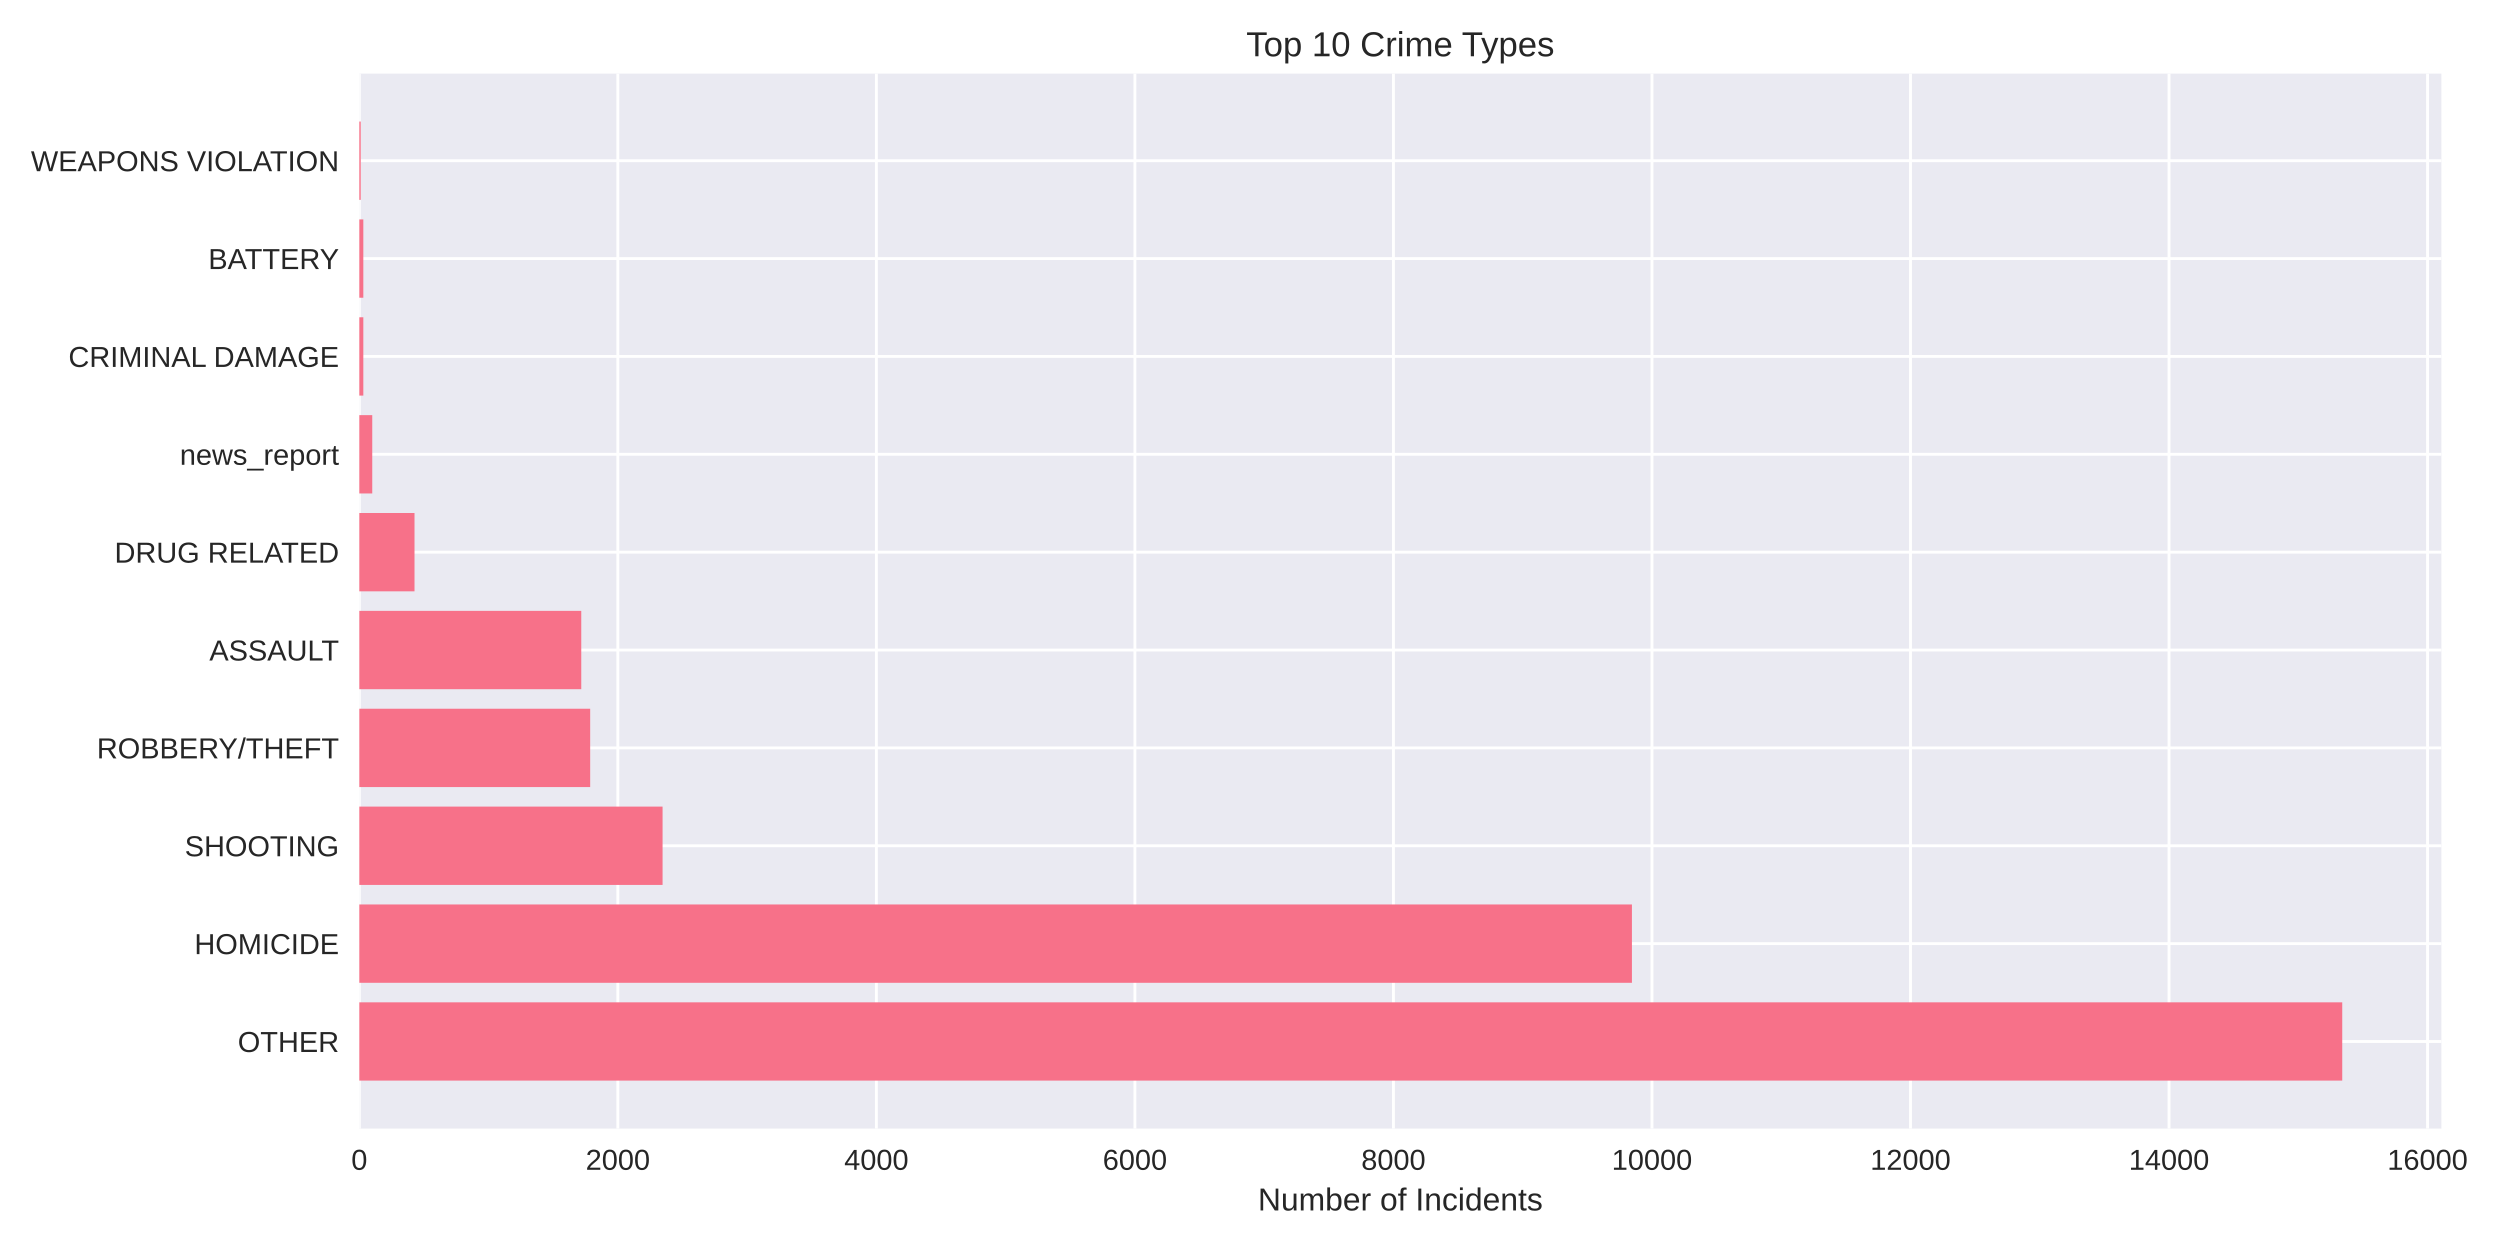
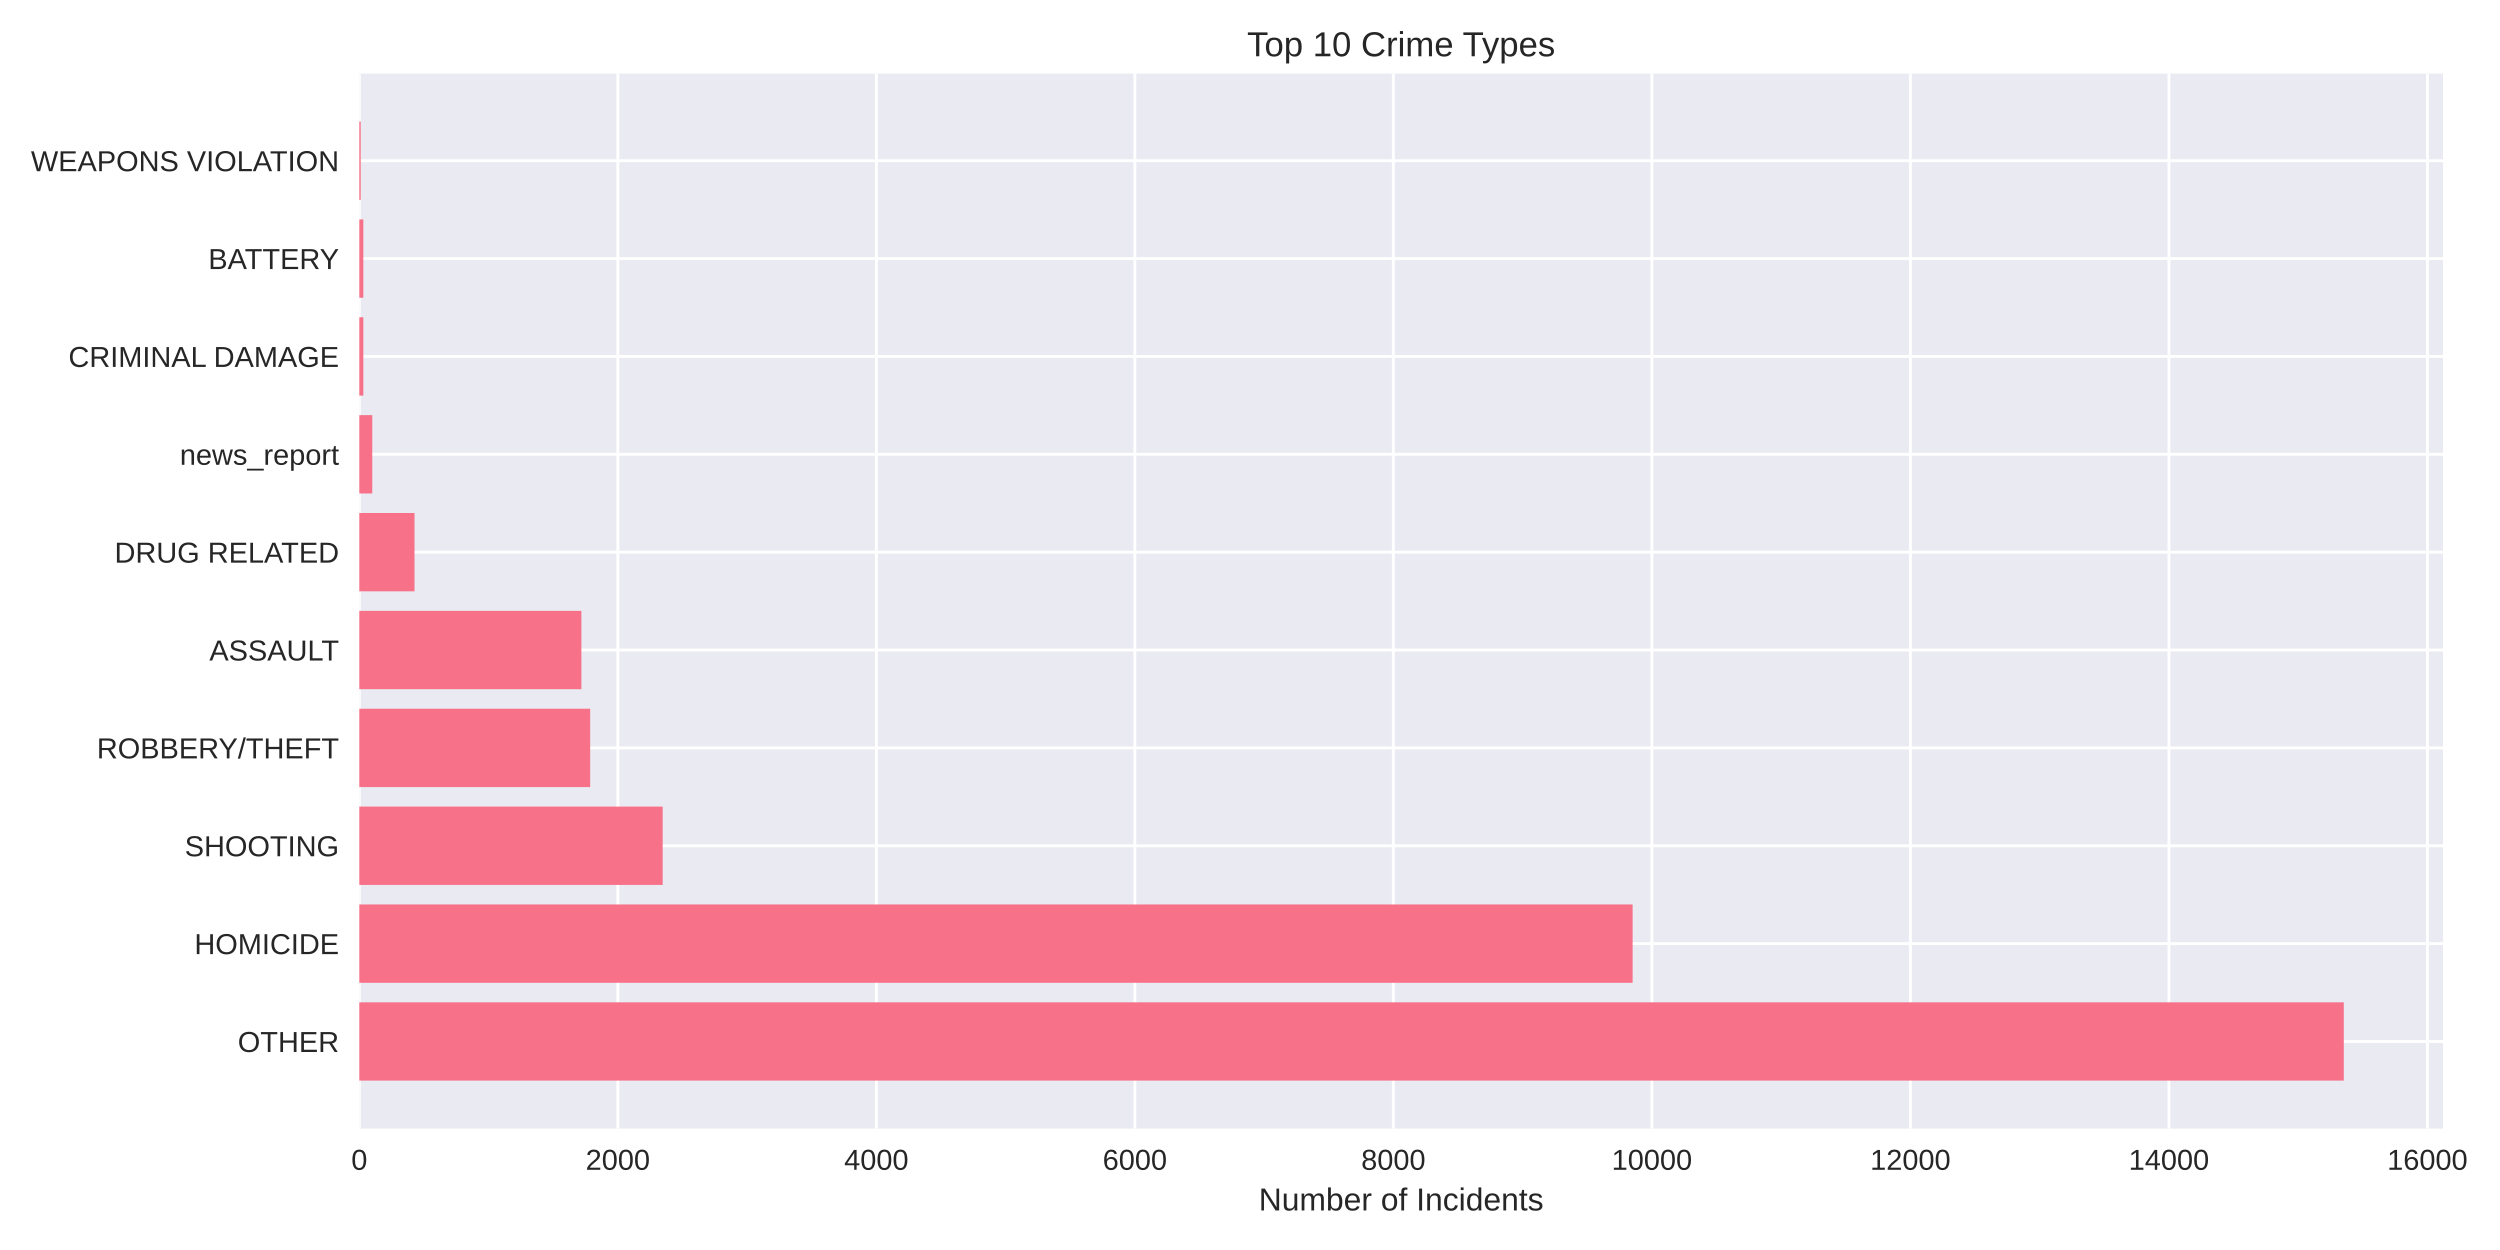
<svg xmlns="http://www.w3.org/2000/svg" width="864pt" height="432pt" viewBox="0 0 864 432" version="1.1">
  <defs>
    <style type="text/css">*{stroke-linejoin: round; stroke-linecap: butt}</style>
  </defs>
  <g id="figure_1">
    <g id="patch_1">
      <path d="M 0 432  L 864 432  L 864 0  L 0 0  z " style="fill: #ffffff" />
    </g>
    <g id="axes_1">
      <g id="patch_2">
-         <path d="M 124.18 390.04  L 843.743 390.04  L 843.743 25.44  L 124.18 25.44  z " style="fill: #eaeaf2" />
+         <path d="M 124.18 390.04  L 844.306 390.04  L 844.306 25.44  L 124.18 25.44  z " style="fill: #eaeaf2" />
      </g>
      <g id="matplotlib.axis_1">
        <g id="xtick_1">
          <g id="line2d_1">
-             <path d="M 124.18 390.04  L 124.18 25.44  " clip-path="url(#pd3ab6db483)" style="fill: none; stroke: #ffffff; stroke-linecap: round" />
+             <path d="M 124.18 390.04  L 124.18 25.44  " clip-path="url(#p25ef2d48a4)" style="fill: none; stroke: #ffffff; stroke-linecap: round" />
          </g>
          <g id="line2d_2" />
          <g id="text_1">
            <text style="fill: #262626; font: 10px 'Arial', 'Liberation Sans', 'DejaVu Sans', 'Bitstream Vera Sans', sans-serif; text-anchor: middle" x="124.18" y="404.287" transform="rotate(-0 124.18 404.2869)">0</text>
          </g>
        </g>
        <g id="xtick_2">
          <g id="line2d_3">
-             <path d="M 213.528 390.04  L 213.528 25.44  " clip-path="url(#pd3ab6db483)" style="fill: none; stroke: #ffffff; stroke-linecap: round" />
+             <path d="M 213.522 390.04  L 213.522 25.44  " clip-path="url(#p25ef2d48a4)" style="fill: none; stroke: #ffffff; stroke-linecap: round" />
          </g>
          <g id="line2d_4" />
          <g id="text_2">
-             <text style="fill: #262626; font: 10px 'Arial', 'Liberation Sans', 'DejaVu Sans', 'Bitstream Vera Sans', sans-serif; text-anchor: middle" x="213.528" y="404.287" transform="rotate(-0 213.5279 404.2869)">2000</text>
+             <text style="fill: #262626; font: 10px 'Arial', 'Liberation Sans', 'DejaVu Sans', 'Bitstream Vera Sans', sans-serif; text-anchor: middle" x="213.522" y="404.287" transform="rotate(-0 213.5221 404.2869)">2000</text>
          </g>
        </g>
        <g id="xtick_3">
          <g id="line2d_5">
-             <path d="M 302.876 390.04  L 302.876 25.44  " clip-path="url(#pd3ab6db483)" style="fill: none; stroke: #ffffff; stroke-linecap: round" />
+             <path d="M 302.864 390.04  L 302.864 25.44  " clip-path="url(#p25ef2d48a4)" style="fill: none; stroke: #ffffff; stroke-linecap: round" />
          </g>
          <g id="line2d_6" />
          <g id="text_3">
-             <text style="fill: #262626; font: 10px 'Arial', 'Liberation Sans', 'DejaVu Sans', 'Bitstream Vera Sans', sans-serif; text-anchor: middle" x="302.876" y="404.287" transform="rotate(-0 302.8758 404.2869)">4000</text>
+             <text style="fill: #262626; font: 10px 'Arial', 'Liberation Sans', 'DejaVu Sans', 'Bitstream Vera Sans', sans-serif; text-anchor: middle" x="302.864" y="404.287" transform="rotate(-0 302.8642 404.2869)">4000</text>
          </g>
        </g>
        <g id="xtick_4">
          <g id="line2d_7">
-             <path d="M 392.224 390.04  L 392.224 25.44  " clip-path="url(#pd3ab6db483)" style="fill: none; stroke: #ffffff; stroke-linecap: round" />
+             <path d="M 392.206 390.04  L 392.206 25.44  " clip-path="url(#p25ef2d48a4)" style="fill: none; stroke: #ffffff; stroke-linecap: round" />
          </g>
          <g id="line2d_8" />
          <g id="text_4">
-             <text style="fill: #262626; font: 10px 'Arial', 'Liberation Sans', 'DejaVu Sans', 'Bitstream Vera Sans', sans-serif; text-anchor: middle" x="392.224" y="404.287" transform="rotate(-0 392.2237 404.2869)">6000</text>
+             <text style="fill: #262626; font: 10px 'Arial', 'Liberation Sans', 'DejaVu Sans', 'Bitstream Vera Sans', sans-serif; text-anchor: middle" x="392.206" y="404.287" transform="rotate(-0 392.2063 404.2869)">6000</text>
          </g>
        </g>
        <g id="xtick_5">
          <g id="line2d_9">
-             <path d="M 481.572 390.04  L 481.572 25.44  " clip-path="url(#pd3ab6db483)" style="fill: none; stroke: #ffffff; stroke-linecap: round" />
+             <path d="M 481.548 390.04  L 481.548 25.44  " clip-path="url(#p25ef2d48a4)" style="fill: none; stroke: #ffffff; stroke-linecap: round" />
          </g>
          <g id="line2d_10" />
          <g id="text_5">
-             <text style="fill: #262626; font: 10px 'Arial', 'Liberation Sans', 'DejaVu Sans', 'Bitstream Vera Sans', sans-serif; text-anchor: middle" x="481.572" y="404.287" transform="rotate(-0 481.5715 404.2869)">8000</text>
+             <text style="fill: #262626; font: 10px 'Arial', 'Liberation Sans', 'DejaVu Sans', 'Bitstream Vera Sans', sans-serif; text-anchor: middle" x="481.548" y="404.287" transform="rotate(-0 481.5484 404.2869)">8000</text>
          </g>
        </g>
        <g id="xtick_6">
          <g id="line2d_11">
-             <path d="M 570.919 390.04  L 570.919 25.44  " clip-path="url(#pd3ab6db483)" style="fill: none; stroke: #ffffff; stroke-linecap: round" />
+             <path d="M 570.891 390.04  L 570.891 25.44  " clip-path="url(#p25ef2d48a4)" style="fill: none; stroke: #ffffff; stroke-linecap: round" />
          </g>
          <g id="line2d_12" />
          <g id="text_6">
-             <text style="fill: #262626; font: 10px 'Arial', 'Liberation Sans', 'DejaVu Sans', 'Bitstream Vera Sans', sans-serif; text-anchor: middle" x="570.919" y="404.287" transform="rotate(-0 570.9194 404.2869)">10000</text>
+             <text style="fill: #262626; font: 10px 'Arial', 'Liberation Sans', 'DejaVu Sans', 'Bitstream Vera Sans', sans-serif; text-anchor: middle" x="570.891" y="404.287" transform="rotate(-0 570.8905 404.2869)">10000</text>
          </g>
        </g>
        <g id="xtick_7">
          <g id="line2d_13">
-             <path d="M 660.267 390.04  L 660.267 25.44  " clip-path="url(#pd3ab6db483)" style="fill: none; stroke: #ffffff; stroke-linecap: round" />
+             <path d="M 660.233 390.04  L 660.233 25.44  " clip-path="url(#p25ef2d48a4)" style="fill: none; stroke: #ffffff; stroke-linecap: round" />
          </g>
          <g id="line2d_14" />
          <g id="text_7">
-             <text style="fill: #262626; font: 10px 'Arial', 'Liberation Sans', 'DejaVu Sans', 'Bitstream Vera Sans', sans-serif; text-anchor: middle" x="660.267" y="404.287" transform="rotate(-0 660.2673 404.2869)">12000</text>
+             <text style="fill: #262626; font: 10px 'Arial', 'Liberation Sans', 'DejaVu Sans', 'Bitstream Vera Sans', sans-serif; text-anchor: middle" x="660.233" y="404.287" transform="rotate(-0 660.2326 404.2869)">12000</text>
          </g>
        </g>
        <g id="xtick_8">
          <g id="line2d_15">
-             <path d="M 749.615 390.04  L 749.615 25.44  " clip-path="url(#pd3ab6db483)" style="fill: none; stroke: #ffffff; stroke-linecap: round" />
+             <path d="M 749.575 390.04  L 749.575 25.44  " clip-path="url(#p25ef2d48a4)" style="fill: none; stroke: #ffffff; stroke-linecap: round" />
          </g>
          <g id="line2d_16" />
          <g id="text_8">
-             <text style="fill: #262626; font: 10px 'Arial', 'Liberation Sans', 'DejaVu Sans', 'Bitstream Vera Sans', sans-serif; text-anchor: middle" x="749.615" y="404.287" transform="rotate(-0 749.6152 404.2869)">14000</text>
+             <text style="fill: #262626; font: 10px 'Arial', 'Liberation Sans', 'DejaVu Sans', 'Bitstream Vera Sans', sans-serif; text-anchor: middle" x="749.575" y="404.287" transform="rotate(-0 749.5747 404.2869)">14000</text>
          </g>
        </g>
        <g id="xtick_9">
          <g id="line2d_17">
-             <path d="M 838.963 390.04  L 838.963 25.44  " clip-path="url(#pd3ab6db483)" style="fill: none; stroke: #ffffff; stroke-linecap: round" />
+             <path d="M 838.917 390.04  L 838.917 25.44  " clip-path="url(#p25ef2d48a4)" style="fill: none; stroke: #ffffff; stroke-linecap: round" />
          </g>
          <g id="line2d_18" />
          <g id="text_9">
-             <text style="fill: #262626; font: 10px 'Arial', 'Liberation Sans', 'DejaVu Sans', 'Bitstream Vera Sans', sans-serif; text-anchor: middle" x="838.963" y="404.287" transform="rotate(-0 838.9631 404.2869)">16000</text>
+             <text style="fill: #262626; font: 10px 'Arial', 'Liberation Sans', 'DejaVu Sans', 'Bitstream Vera Sans', sans-serif; text-anchor: middle" x="838.917" y="404.287" transform="rotate(-0 838.9169 404.2869)">16000</text>
          </g>
        </g>
        <g id="text_10">
-           <text style="fill: #262626; font: 11px 'Arial', 'Liberation Sans', 'DejaVu Sans', 'Bitstream Vera Sans', sans-serif; text-anchor: middle" x="483.962" y="418.333" transform="rotate(-0 483.9616 418.3334)">Number of Incidents</text>
+           <text style="fill: #262626; font: 11px 'Arial', 'Liberation Sans', 'DejaVu Sans', 'Bitstream Vera Sans', sans-serif; text-anchor: middle" x="484.243" y="418.333" transform="rotate(-0 484.2432 418.3334)">Number of Incidents</text>
        </g>
      </g>
      <g id="matplotlib.axis_2">
        <g id="ytick_1">
          <g id="line2d_19">
-             <path d="M 124.18 359.939  L 843.743 359.939  " clip-path="url(#pd3ab6db483)" style="fill: none; stroke: #ffffff; stroke-linecap: round" />
+             <path d="M 124.18 359.939  L 844.306 359.939  " clip-path="url(#p25ef2d48a4)" style="fill: none; stroke: #ffffff; stroke-linecap: round" />
          </g>
          <g id="line2d_20" />
          <g id="text_11">
            <text style="fill: #262626; font: 10px 'Arial', 'Liberation Sans', 'DejaVu Sans', 'Bitstream Vera Sans', sans-serif; text-anchor: end" x="117.18" y="363.562" transform="rotate(-0 117.18 363.562)">OTHER</text>
          </g>
        </g>
        <g id="ytick_2">
          <g id="line2d_21">
-             <path d="M 124.18 326.117  L 843.743 326.117  " clip-path="url(#pd3ab6db483)" style="fill: none; stroke: #ffffff; stroke-linecap: round" />
+             <path d="M 124.18 326.117  L 844.306 326.117  " clip-path="url(#p25ef2d48a4)" style="fill: none; stroke: #ffffff; stroke-linecap: round" />
          </g>
          <g id="line2d_22" />
          <g id="text_12">
            <text style="fill: #262626; font: 10px 'Arial', 'Liberation Sans', 'DejaVu Sans', 'Bitstream Vera Sans', sans-serif; text-anchor: end" x="117.18" y="329.74" transform="rotate(-0 117.18 329.7401)">HOMICIDE</text>
          </g>
        </g>
        <g id="ytick_3">
          <g id="line2d_23">
-             <path d="M 124.18 292.295  L 843.743 292.295  " clip-path="url(#pd3ab6db483)" style="fill: none; stroke: #ffffff; stroke-linecap: round" />
+             <path d="M 124.18 292.295  L 844.306 292.295  " clip-path="url(#p25ef2d48a4)" style="fill: none; stroke: #ffffff; stroke-linecap: round" />
          </g>
          <g id="line2d_24" />
          <g id="text_13">
            <text style="fill: #262626; font: 10px 'Arial', 'Liberation Sans', 'DejaVu Sans', 'Bitstream Vera Sans', sans-serif; text-anchor: end" x="117.18" y="295.918" transform="rotate(-0 117.18 295.9182)">SHOOTING</text>
          </g>
        </g>
        <g id="ytick_4">
          <g id="line2d_25">
-             <path d="M 124.18 258.473  L 843.743 258.473  " clip-path="url(#pd3ab6db483)" style="fill: none; stroke: #ffffff; stroke-linecap: round" />
+             <path d="M 124.18 258.473  L 844.306 258.473  " clip-path="url(#p25ef2d48a4)" style="fill: none; stroke: #ffffff; stroke-linecap: round" />
          </g>
          <g id="line2d_26" />
          <g id="text_14">
            <text style="fill: #262626; font: 10px 'Arial', 'Liberation Sans', 'DejaVu Sans', 'Bitstream Vera Sans', sans-serif; text-anchor: end" x="117.18" y="262.096" transform="rotate(-0 117.18 262.0963)">ROBBERY/THEFT</text>
          </g>
        </g>
        <g id="ytick_5">
          <g id="line2d_27">
-             <path d="M 124.18 224.651  L 843.743 224.651  " clip-path="url(#pd3ab6db483)" style="fill: none; stroke: #ffffff; stroke-linecap: round" />
+             <path d="M 124.18 224.651  L 844.306 224.651  " clip-path="url(#p25ef2d48a4)" style="fill: none; stroke: #ffffff; stroke-linecap: round" />
          </g>
          <g id="line2d_28" />
          <g id="text_15">
            <text style="fill: #262626; font: 10px 'Arial', 'Liberation Sans', 'DejaVu Sans', 'Bitstream Vera Sans', sans-serif; text-anchor: end" x="117.18" y="228.274" transform="rotate(-0 117.18 228.2744)">ASSAULT</text>
          </g>
        </g>
        <g id="ytick_6">
          <g id="line2d_29">
-             <path d="M 124.18 190.829  L 843.743 190.829  " clip-path="url(#pd3ab6db483)" style="fill: none; stroke: #ffffff; stroke-linecap: round" />
+             <path d="M 124.18 190.829  L 844.306 190.829  " clip-path="url(#p25ef2d48a4)" style="fill: none; stroke: #ffffff; stroke-linecap: round" />
          </g>
          <g id="line2d_30" />
          <g id="text_16">
            <text style="fill: #262626; font: 10px 'Arial', 'Liberation Sans', 'DejaVu Sans', 'Bitstream Vera Sans', sans-serif; text-anchor: end" x="117.18" y="194.452" transform="rotate(-0 117.18 194.4525)">DRUG RELATED</text>
          </g>
        </g>
        <g id="ytick_7">
          <g id="line2d_31">
-             <path d="M 124.18 157.007  L 843.743 157.007  " clip-path="url(#pd3ab6db483)" style="fill: none; stroke: #ffffff; stroke-linecap: round" />
+             <path d="M 124.18 157.007  L 844.306 157.007  " clip-path="url(#p25ef2d48a4)" style="fill: none; stroke: #ffffff; stroke-linecap: round" />
          </g>
          <g id="line2d_32" />
          <g id="text_17">
            <text style="fill: #262626; font: 10px 'Arial', 'Liberation Sans', 'DejaVu Sans', 'Bitstream Vera Sans', sans-serif; text-anchor: end" x="117.18" y="160.631" transform="rotate(-0 117.18 160.6306)">news_report</text>
          </g>
        </g>
        <g id="ytick_8">
          <g id="line2d_33">
-             <path d="M 124.18 123.185  L 843.743 123.185  " clip-path="url(#pd3ab6db483)" style="fill: none; stroke: #ffffff; stroke-linecap: round" />
+             <path d="M 124.18 123.185  L 844.306 123.185  " clip-path="url(#p25ef2d48a4)" style="fill: none; stroke: #ffffff; stroke-linecap: round" />
          </g>
          <g id="line2d_34" />
          <g id="text_18">
            <text style="fill: #262626; font: 10px 'Arial', 'Liberation Sans', 'DejaVu Sans', 'Bitstream Vera Sans', sans-serif; text-anchor: end" x="117.18" y="126.809" transform="rotate(-0 117.18 126.8087)">CRIMINAL DAMAGE</text>
          </g>
        </g>
        <g id="ytick_9">
          <g id="line2d_35">
-             <path d="M 124.18 89.363  L 843.743 89.363  " clip-path="url(#pd3ab6db483)" style="fill: none; stroke: #ffffff; stroke-linecap: round" />
+             <path d="M 124.18 89.363  L 844.306 89.363  " clip-path="url(#p25ef2d48a4)" style="fill: none; stroke: #ffffff; stroke-linecap: round" />
          </g>
          <g id="line2d_36" />
          <g id="text_19">
            <text style="fill: #262626; font: 10px 'Arial', 'Liberation Sans', 'DejaVu Sans', 'Bitstream Vera Sans', sans-serif; text-anchor: end" x="117.18" y="92.987" transform="rotate(-0 117.18 92.98681)">BATTERY</text>
          </g>
        </g>
        <g id="ytick_10">
          <g id="line2d_37">
-             <path d="M 124.18 55.541  L 843.743 55.541  " clip-path="url(#pd3ab6db483)" style="fill: none; stroke: #ffffff; stroke-linecap: round" />
+             <path d="M 124.18 55.541  L 844.306 55.541  " clip-path="url(#p25ef2d48a4)" style="fill: none; stroke: #ffffff; stroke-linecap: round" />
          </g>
          <g id="line2d_38" />
          <g id="text_20">
            <text style="fill: #262626; font: 10px 'Arial', 'Liberation Sans', 'DejaVu Sans', 'Bitstream Vera Sans', sans-serif; text-anchor: end" x="117.18" y="59.165" transform="rotate(-0 117.18 59.16492)">WEAPONS VIOLATION</text>
          </g>
        </g>
      </g>
      <g id="patch_3">
-         <path d="M 124.18 373.467  L 809.478 373.467  L 809.478 346.41  L 124.18 346.41  z " clip-path="url(#pd3ab6db483)" style="fill: #f77189" />
+         <path d="M 124.18 373.467  L 810.015 373.467  L 810.015 346.41  L 124.18 346.41  z " clip-path="url(#p25ef2d48a4)" style="fill: #f77189" />
      </g>
      <g id="patch_4">
-         <path d="M 124.18 339.645  L 563.995 339.645  L 563.995 312.588  L 124.18 312.588  z " clip-path="url(#pd3ab6db483)" style="fill: #f77189" />
+         <path d="M 124.18 339.645  L 564.235 339.645  L 564.235 312.588  L 124.18 312.588  z " clip-path="url(#p25ef2d48a4)" style="fill: #f77189" />
      </g>
      <g id="patch_5">
-         <path d="M 124.18 305.823  L 228.985 305.823  L 228.985 278.766  L 124.18 278.766  z " clip-path="url(#pd3ab6db483)" style="fill: #f77189" />
+         <path d="M 124.18 305.823  L 229.023 305.823  L 229.023 278.766  L 124.18 278.766  z " clip-path="url(#p25ef2d48a4)" style="fill: #f77189" />
      </g>
      <g id="patch_6">
-         <path d="M 124.18 272.002  L 203.968 272.002  L 203.968 244.944  L 124.18 244.944  z " clip-path="url(#pd3ab6db483)" style="fill: #f77189" />
+         <path d="M 124.18 272.002  L 203.963 272.002  L 203.963 244.944  L 124.18 244.944  z " clip-path="url(#p25ef2d48a4)" style="fill: #f77189" />
      </g>
      <g id="patch_7">
-         <path d="M 124.18 238.18  L 200.885 238.18  L 200.885 211.122  L 124.18 211.122  z " clip-path="url(#pd3ab6db483)" style="fill: #f77189" />
+         <path d="M 124.18 238.18  L 200.925 238.18  L 200.925 211.122  L 124.18 211.122  z " clip-path="url(#p25ef2d48a4)" style="fill: #f77189" />
      </g>
      <g id="patch_8">
-         <path d="M 124.18 204.358  L 143.256 204.358  L 143.256 177.3  L 124.18 177.3  z " clip-path="url(#pd3ab6db483)" style="fill: #f77189" />
+         <path d="M 124.18 204.358  L 143.255 204.358  L 143.255 177.3  L 124.18 177.3  z " clip-path="url(#p25ef2d48a4)" style="fill: #f77189" />
      </g>
      <g id="patch_9">
-         <path d="M 124.18 170.536  L 128.647 170.536  L 128.647 143.478  L 124.18 143.478  z " clip-path="url(#pd3ab6db483)" style="fill: #f77189" />
+         <path d="M 124.18 170.536  L 128.647 170.536  L 128.647 143.478  L 124.18 143.478  z " clip-path="url(#p25ef2d48a4)" style="fill: #f77189" />
      </g>
      <g id="patch_10">
-         <path d="M 124.18 136.714  L 125.565 136.714  L 125.565 109.657  L 124.18 109.657  z " clip-path="url(#pd3ab6db483)" style="fill: #f77189" />
+         <path d="M 124.18 136.714  L 125.565 136.714  L 125.565 109.657  L 124.18 109.657  z " clip-path="url(#p25ef2d48a4)" style="fill: #f77189" />
      </g>
      <g id="patch_11">
-         <path d="M 124.18 102.892  L 125.565 102.892  L 125.565 75.835  L 124.18 75.835  z " clip-path="url(#pd3ab6db483)" style="fill: #f77189" />
+         <path d="M 124.18 102.892  L 125.565 102.892  L 125.565 75.835  L 124.18 75.835  z " clip-path="url(#p25ef2d48a4)" style="fill: #f77189" />
      </g>
      <g id="patch_12">
-         <path d="M 124.18 69.07  L 124.671 69.07  L 124.671 42.013  L 124.18 42.013  z " clip-path="url(#pd3ab6db483)" style="fill: #f77189" />
+         <path d="M 124.18 69.07  L 124.671 69.07  L 124.671 42.013  L 124.18 42.013  z " clip-path="url(#p25ef2d48a4)" style="fill: #f77189" />
      </g>
      <g id="patch_13">
        <path d="M 124.18 390.04  L 124.18 25.44  " style="fill: none" />
      </g>
      <g id="patch_14">
-         <path d="M 843.743 390.04  L 843.743 25.44  " style="fill: none" />
+         <path d="M 844.306 390.04  L 844.306 25.44  " style="fill: none" />
      </g>
      <g id="patch_15">
-         <path d="M 124.18 390.04  L 843.743 390.04  " style="fill: none" />
+         <path d="M 124.18 390.04  L 844.306 390.04  " style="fill: none" />
      </g>
      <g id="patch_16">
-         <path d="M 124.18 25.44  L 843.743 25.44  " style="fill: none" />
+         <path d="M 124.18 25.44  L 844.306 25.44  " style="fill: none" />
      </g>
      <g id="text_21">
-         <text style="fill: #262626; font: 12px 'Arial', 'Liberation Sans', 'DejaVu Sans', 'Bitstream Vera Sans', sans-serif; text-anchor: middle" x="483.962" y="19.44" transform="rotate(-0 483.9616 19.44)">Top 10 Crime Types</text>
+         <text style="fill: #262626; font: 12px 'Arial', 'Liberation Sans', 'DejaVu Sans', 'Bitstream Vera Sans', sans-serif; text-anchor: middle" x="484.243" y="19.44" transform="rotate(-0 484.2432 19.44)">Top 10 Crime Types</text>
      </g>
    </g>
  </g>
  <defs>
-     <clipPath id="pd3ab6db483">
-       <rect x="124.18" y="25.44" width="719.563" height="364.6" />
+     <clipPath id="p25ef2d48a4">
+       <rect x="124.18" y="25.44" width="720.126" height="364.6" />
    </clipPath>
  </defs>
</svg>
